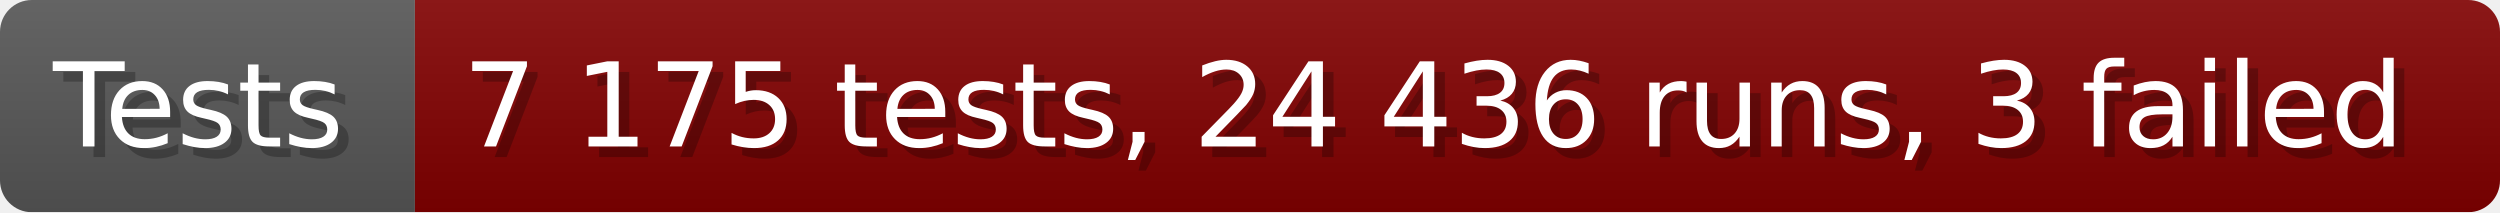
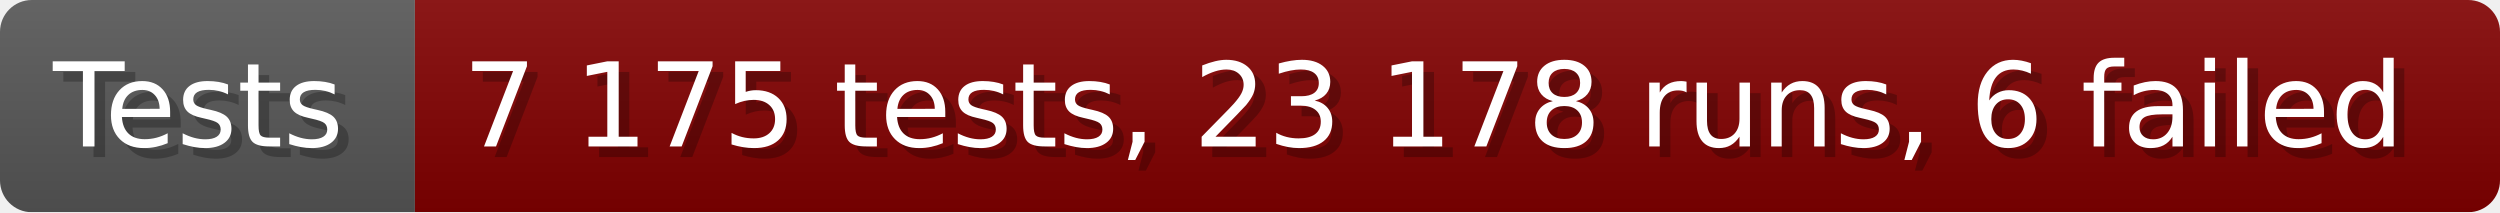
- <svg xmlns="http://www.w3.org/2000/svg" width="235.6" height="20" viewBox="0 0 2356 200" role="img" aria-label="Tests: 7 175 tests, 24 436 runs, 3 failed">
+ <svg xmlns="http://www.w3.org/2000/svg" width="235.6" height="20" viewBox="0 0 2356 200" role="img" aria-label="Tests: 7 175 tests, 23 178 runs, 6 failed">
  <linearGradient id="a" x2="0" y2="100%">
    <stop offset="0" stop-opacity=".1" stop-color="#EEE" />
    <stop offset="1" stop-opacity=".1" />
  </linearGradient>
  <mask id="m">
    <rect width="2356" height="200" rx="30" fill="#FFF" />
  </mask>
  <g mask="url(#m)">
    <rect width="391" height="200" fill="#555" />
    <rect width="1965" height="200" fill="#800000" x="391" />
    <rect width="2356" height="200" fill="url(#a)" />
  </g>
  <g aria-hidden="true" fill="#fff" text-anchor="start" font-family="Verdana,DejaVu Sans,sans-serif" font-size="110">
    <text x="60" y="148" textLength="291" fill="#000" opacity="0.25">Tests</text>
    <text x="50" y="138" textLength="291">Tests</text>
-     <text x="446" y="148" textLength="1865" fill="#000" opacity="0.25">7 175 tests, 24 436 runs, 3 failed</text>
-     <text x="436" y="138" textLength="1865">7 175 tests, 24 436 runs, 3 failed</text>
+     <text x="446" y="148" textLength="1865" fill="#000" opacity="0.25">7 175 tests, 23 178 runs, 6 failed</text>
+     <text x="436" y="138" textLength="1865">7 175 tests, 23 178 runs, 6 failed</text>
  </g>
</svg>
